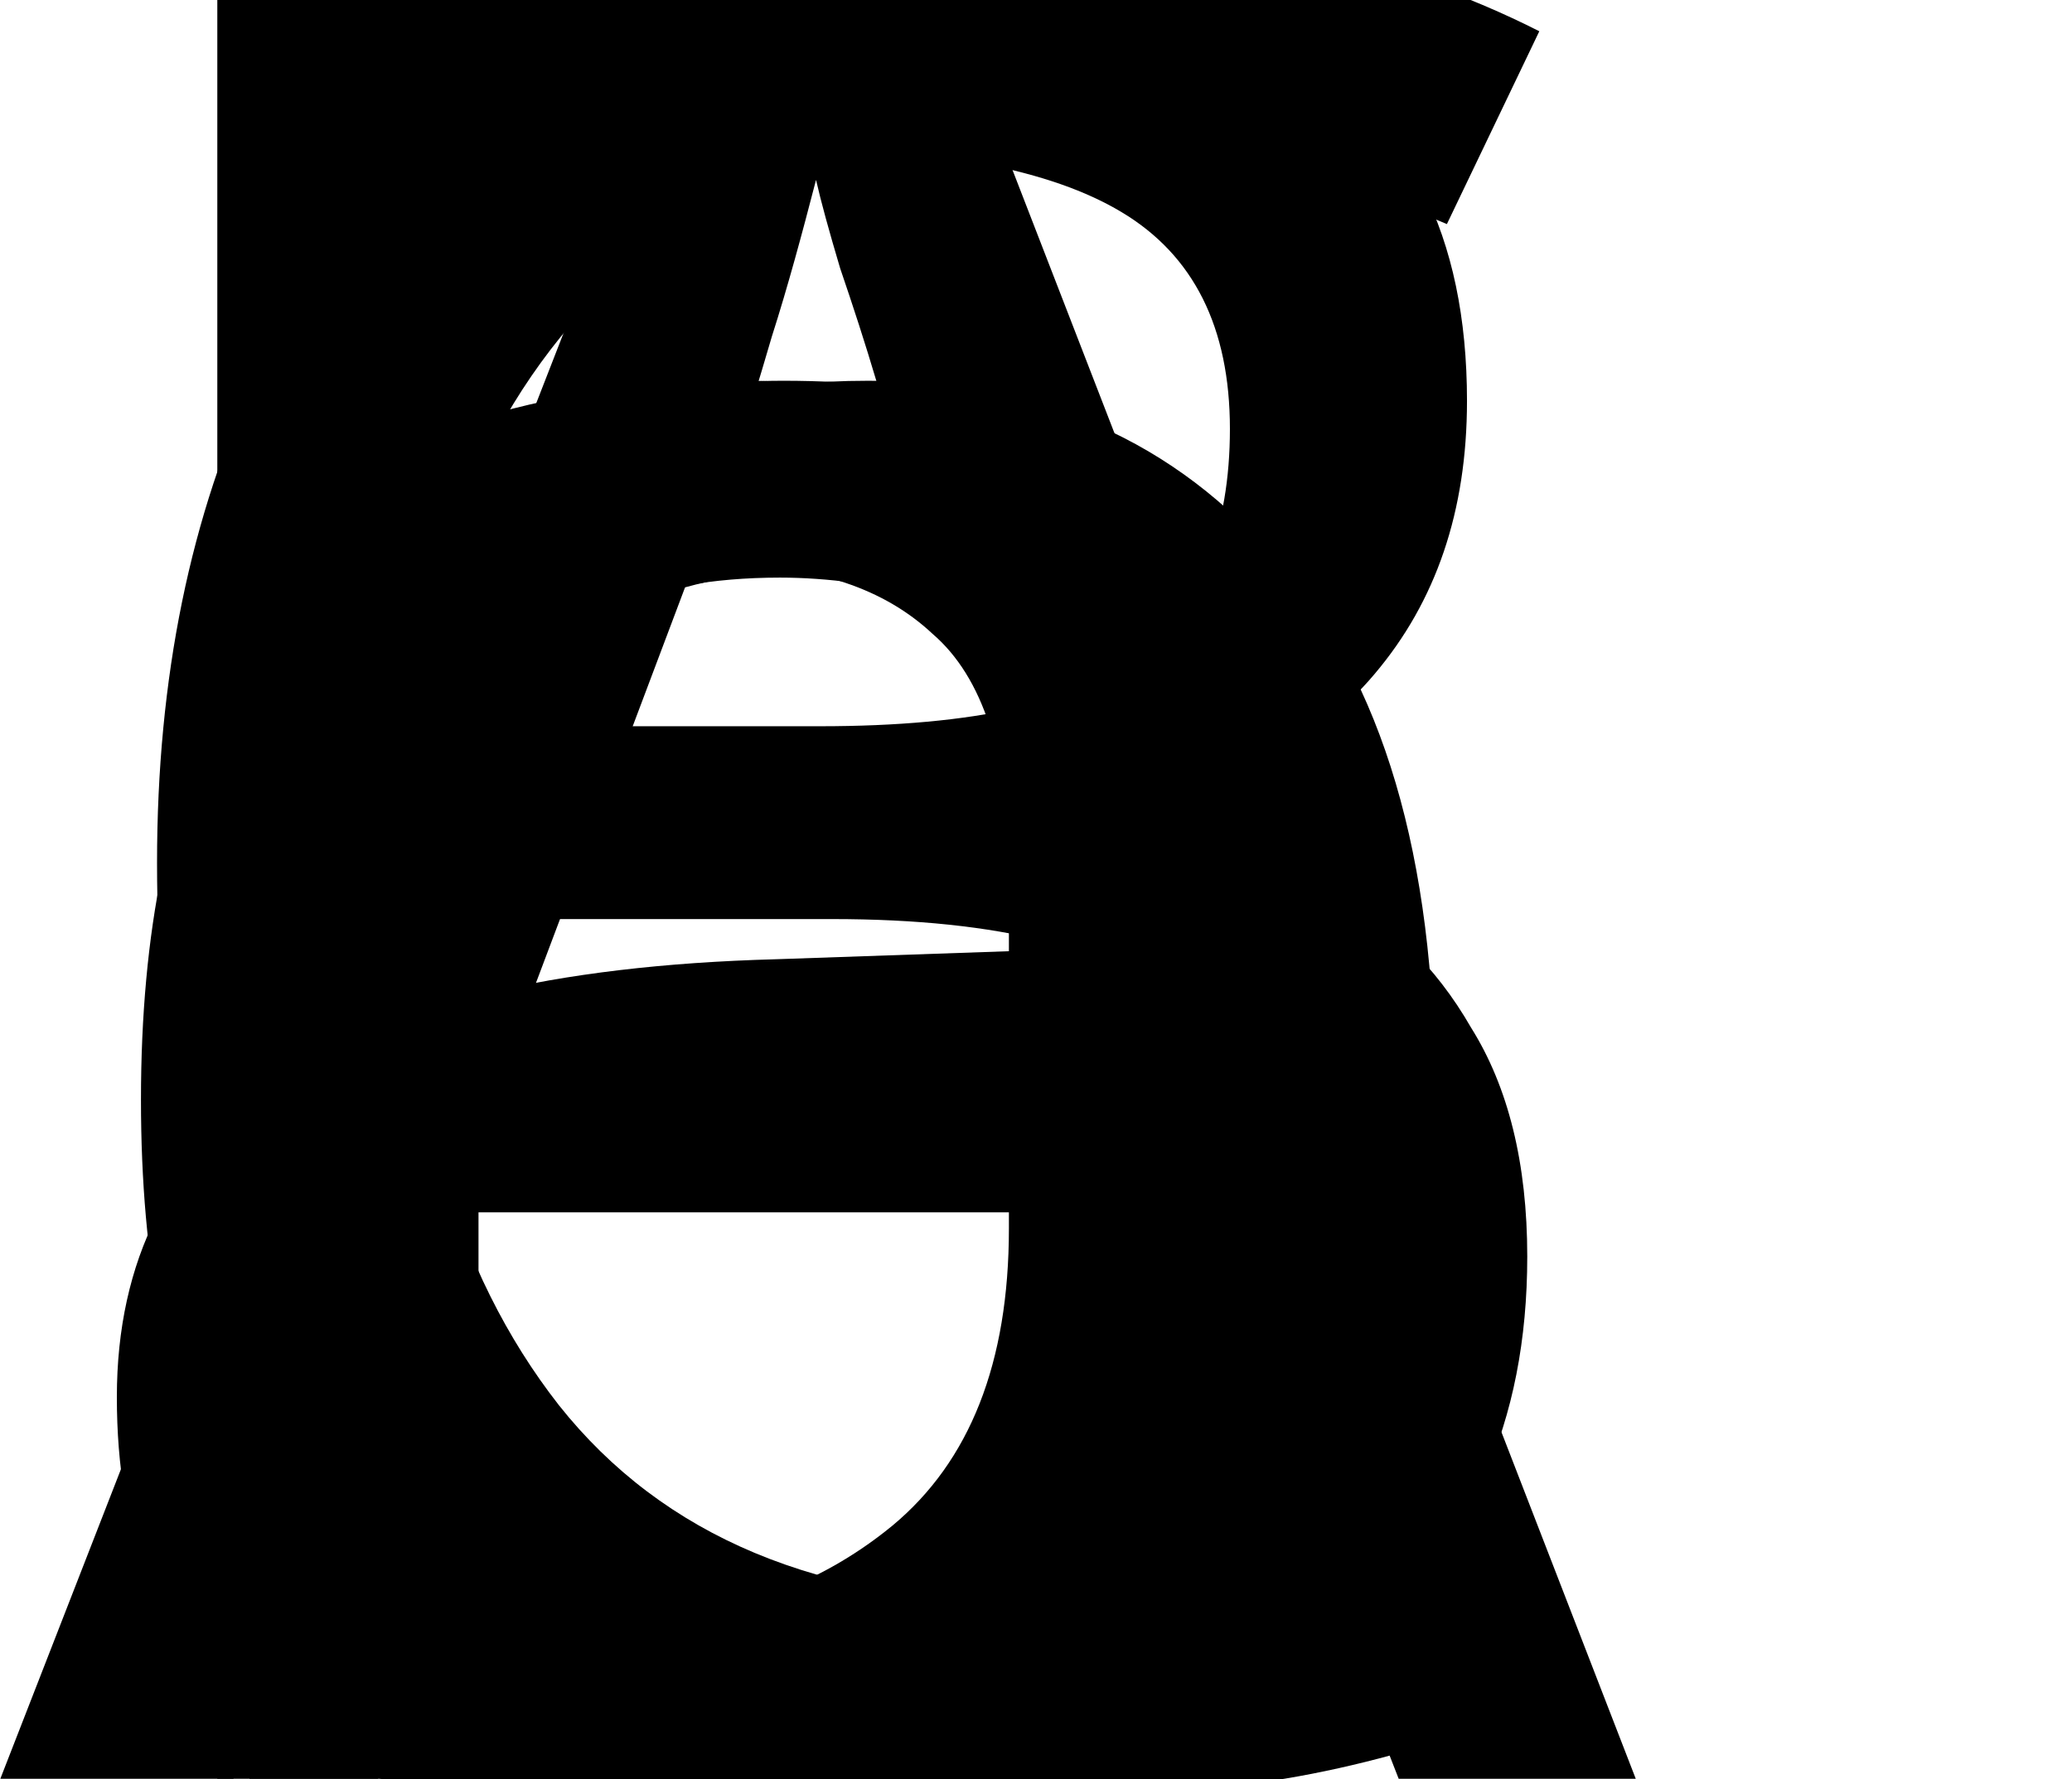
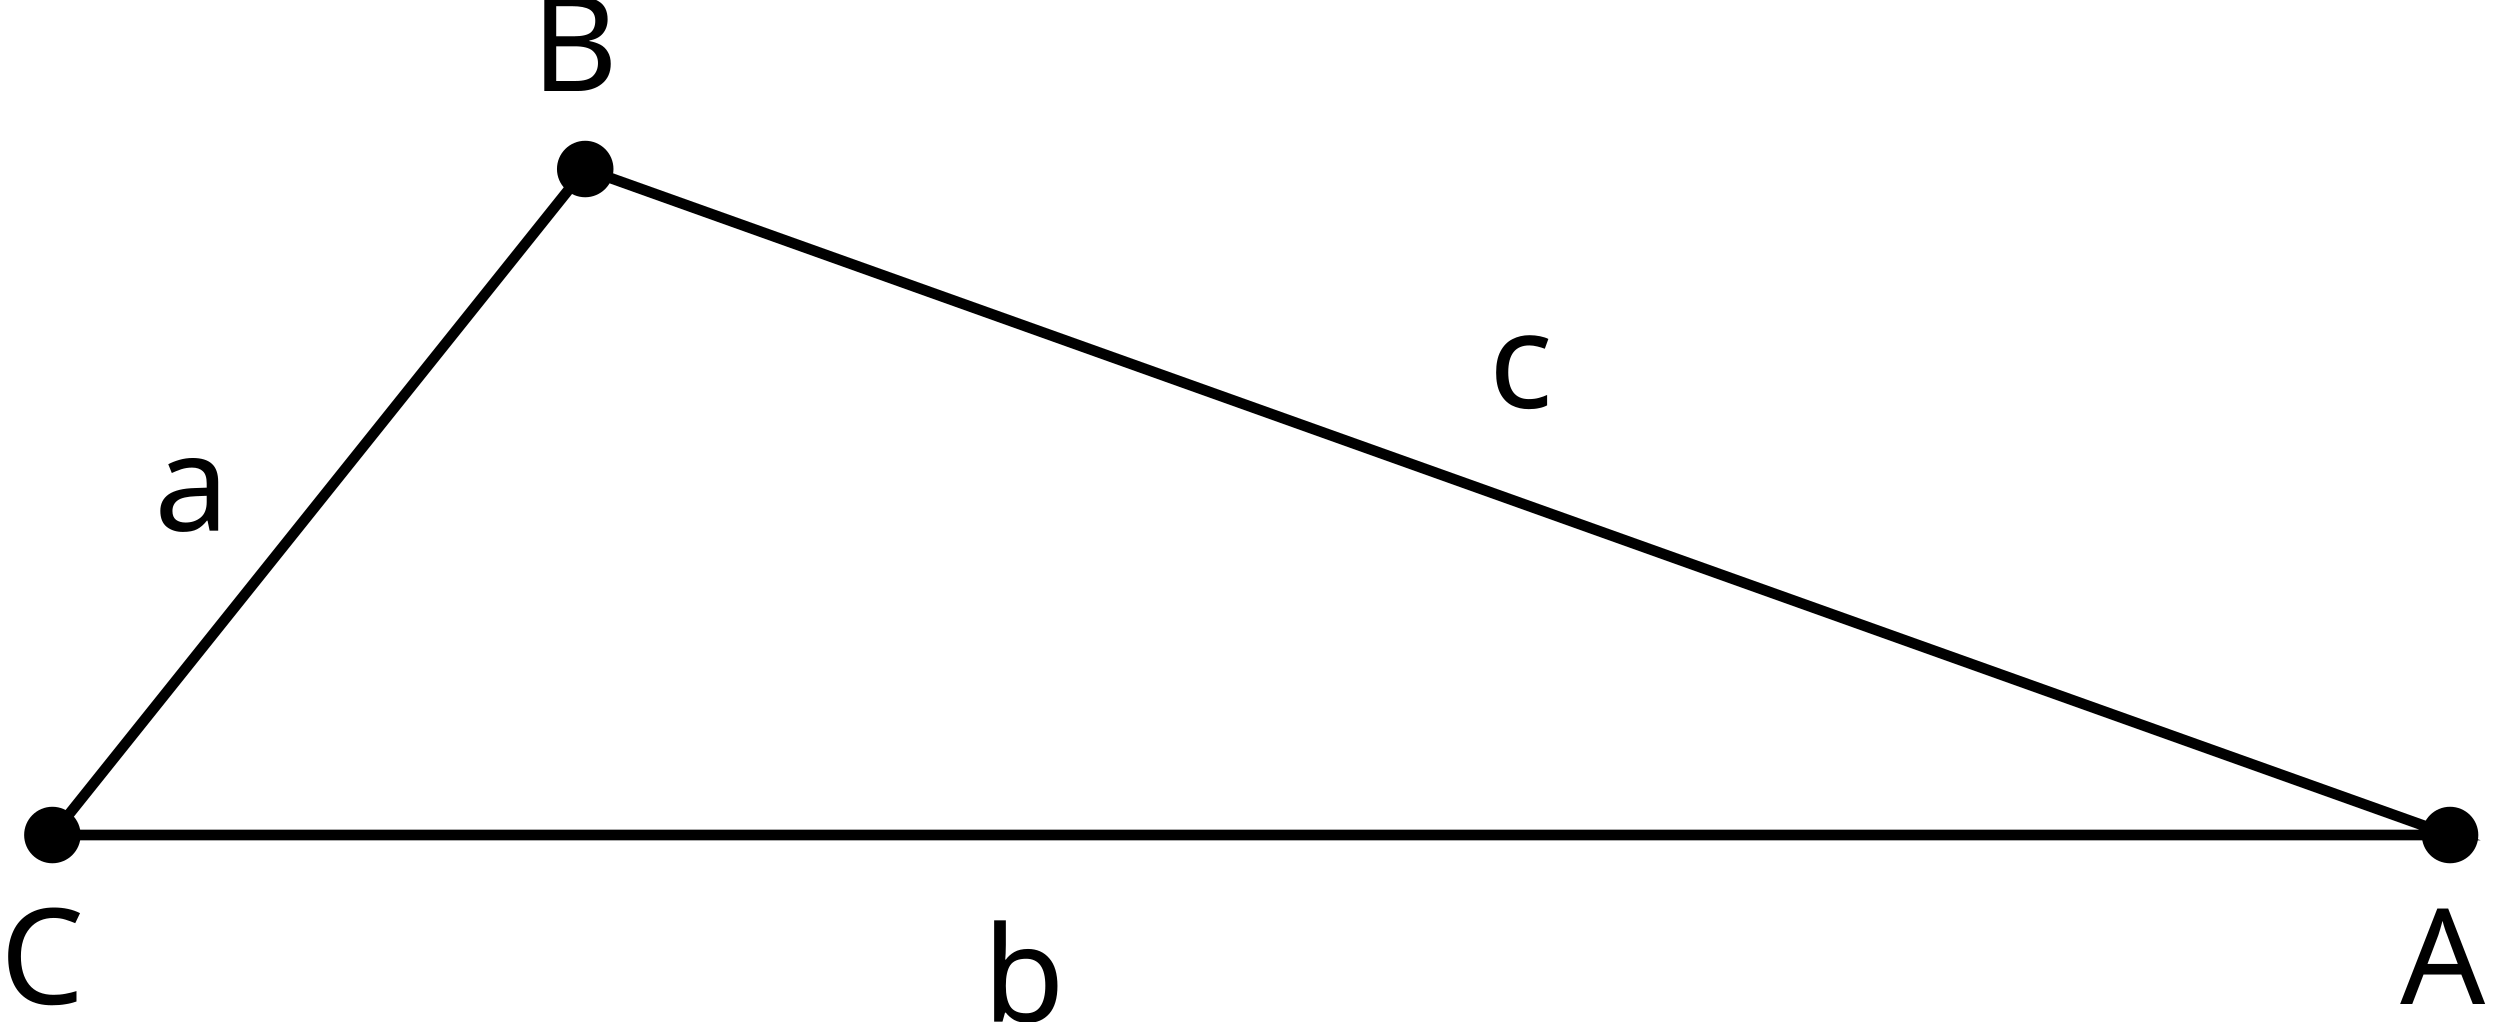
- <svg xmlns="http://www.w3.org/2000/svg" version="1.1" width="8.057pt" height="6.919pt" viewBox="-64.763 -13.145 8.057 6.919">
+ <svg xmlns="http://www.w3.org/2000/svg" version="1.1" width="186.982pt" height="76.412pt" viewBox="-68.68 -68.68 186.982 76.412">
  <defs>
    <font id="cmmi10" horiz-adv-x="0">
      <font-face font-family="cmmi10" units-per-em="1000" ascent="750" descent="250" />
      <glyph unicode="A" horiz-adv-x="750" vert-adv-y="750" glyph-name="A" d="M179 115C139 48 100 34 56 31C44 30 35 30 35 11C35 5 40 0 48 0C75 0 106 3 134 3C167 3 202 0 234 0C240 0 253 0 253 19C253 30 244 31 237 31C214 33 190 41 190 66C190 78 196 89 204 103L280 231H531C533 210 547 74 547 64C547 34 495 31 475 31C461 31 451 31 451 11C451 0 463 0 465 0C506 0 549 3 590 3C615 3 678 0 703 0C709 0 721 0 721 20C721 31 711 31 698 31C636 31 636 38 633 67L572 692C570 712 570 716 553 716C537 716 533 709 527 699L179 115ZM299 262L496 592L528 262H299Z" />
      <glyph unicode="B" horiz-adv-x="758" vert-adv-y="758" glyph-name="B" d="M160 78C150 39 148 31 69 31C52 31 42 31 42 11C42 0 51 0 69 0H426C584 0 702 118 702 216C702 288 644 346 547 357C651 376 756 450 756 545C756 619 690 683 570 683H234C215 683 205 683 205 663C205 652 214 652 233 652C235 652 254 652 271 650C289 648 298 647 298 634C298 630 297 627 294 615L160 78ZM311 366L373 614C382 649 384 652 427 652H556C644 652 665 593 665 549C665 461 579 366 457 366H311ZM266 31C252 31 250 31 244 32C234 33 231 34 231 42C231 45 231 47 236 65L305 344H494C590 344 609 270 609 227C609 128 520 31 402 31H266Z" />
      <glyph unicode="C" horiz-adv-x="714" vert-adv-y="714" glyph-name="C" d="M760 695C760 698 758 705 749 705C746 705 745 704 734 693L664 616C655 630 609 705 498 705C275 705 50 484 50 252C50 87 168-22 321-22C408-22 484 18 537 64C630 146 647 237 647 240C647 250 637 250 635 250C629 250 624 248 622 240C613 211 590 140 521 82C452 26 389 9 337 9C247 9 141 61 141 217C141 274 162 436 262 553C323 624 417 674 506 674C608 674 667 597 667 481C667 441 664 440 664 430S675 420 679 420C692 420 692 422 697 440L760 695Z" />
      <glyph unicode="a" horiz-adv-x="528" vert-adv-y="528" glyph-name="a" d="M373 378C355 415 326 442 281 442C164 442 40 295 40 149C40 55 95-11 173-11C193-11 243-7 303 64C311 22 346-11 394-11C429-11 452 12 468 44C485 80 498 141 498 143C498 153 489 153 486 153C476 153 475 149 472 135C455 70 437 11 396 11C369 11 366 37 366 57C366 79 368 87 379 131C390 173 392 183 401 221L437 361C444 389 444 391 444 395C444 412 432 422 415 422C391 422 376 400 373 378ZM308 119C303 101 303 99 288 82C244 27 203 11 175 11C125 11 111 66 111 105C111 155 143 278 166 324C197 383 242 420 282 420C347 420 361 338 361 332S359 320 358 315L308 119Z" />
      <glyph unicode="b" horiz-adv-x="429" vert-adv-y="429" glyph-name="b" d="M239 683C239 684 239 694 226 694C203 694 130 686 104 684C96 683 85 682 85 664C85 652 94 652 109 652C157 652 159 645 159 635C159 628 150 594 145 573L63 247C51 197 47 181 47 146C47 51 100-11 174-11C292-11 415 138 415 282C415 373 362 442 282 442C236 442 195 413 165 382L239 683ZM145 305C151 327 151 329 160 340C209 405 254 420 280 420C316 420 343 390 343 326C343 267 310 152 292 114C259 47 213 11 174 11C140 11 107 38 107 112C107 131 107 150 123 213L145 305Z" />
      <glyph unicode="c" horiz-adv-x="432" vert-adv-y="432" glyph-name="c" d="M396 380C380 380 366 380 352 366C336 351 334 334 334 327C334 303 352 292 371 292C400 292 427 316 427 356C427 405 380 442 309 442C174 442 41 299 41 158C41 68 99-11 203-11C346-11 430 95 430 107C430 113 424 120 418 120C413 120 411 118 405 110C326 11 217 11 205 11C142 11 115 60 115 120C115 161 135 258 169 320C200 377 255 420 310 420C344 420 382 407 396 380Z" />
    </font>
  </defs>
  <style type="text/css">
text.f0 {font-family:cmmi10;font-size:9.963px}

</style>
  <g id="page1">
-     <text class="f0" x="-64.763" y="-6.226">A<tspan x="-64.763">B</tspan>
-       <tspan x="-64.763">C</tspan>
-       <tspan x="-64.763">a</tspan>
-       <tspan x="-64.763">b</tspan>
-       <tspan x="-64.763">c</tspan>
-     </text>
+     <path d="M-24.91-56.039L-64.762-6.227H114.566Z" stroke="#000" fill="none" stroke-width=".797" stroke-miterlimit="10" />
+     <path d="M116.68-6.227C116.68-7.395 115.734-8.34 114.566-8.34S112.453-7.395 112.453-6.227C112.453-5.059 113.398-4.113 114.566-4.113S116.68-5.059 116.68-6.227Z" />
+     <text class="f0" x="-64.763" y="-6.226" transform="matrix(1 0 0 1 175.5939 12.64038)">A</text>
+     <path d="M-22.797-56.039C-22.797-57.207-23.746-58.152-24.91-58.152C-26.078-58.152-27.023-57.207-27.023-56.039S-26.078-53.926-24.91-53.926C-23.746-53.926-22.797-54.871-22.797-56.039Z" />
+     <text class="f0" x="-64.763" y="-6.226" transform="matrix(1 0 0 1 35.8227 -55.64634)">B</text>
+     <path d="M-62.648-6.227C-62.648-7.395-63.594-8.34-64.762-8.34C-65.93-8.34-66.875-7.395-66.875-6.227C-66.875-5.059-65.93-4.113-64.762-4.113C-63.594-4.113-62.648-5.059-62.648-6.227Z" />
+     <text class="f0" x="-64.763" y="-6.226" transform="matrix(1 0 0 1 -3.9166 12.64038)">C</text>
+     <text class="f0" x="-64.763" y="-6.226" transform="matrix(1 0 0 1 7.6197 -22.76214)">a</text>
+     <text class="f0" x="-64.763" y="-6.226" transform="matrix(1 0 0 1 69.59299 13.9582)">b</text>
+     <text class="f0" x="-64.763" y="-6.226" transform="matrix(1 0 0 1 107.4347 -31.94654)">c</text>
  </g>
</svg>
